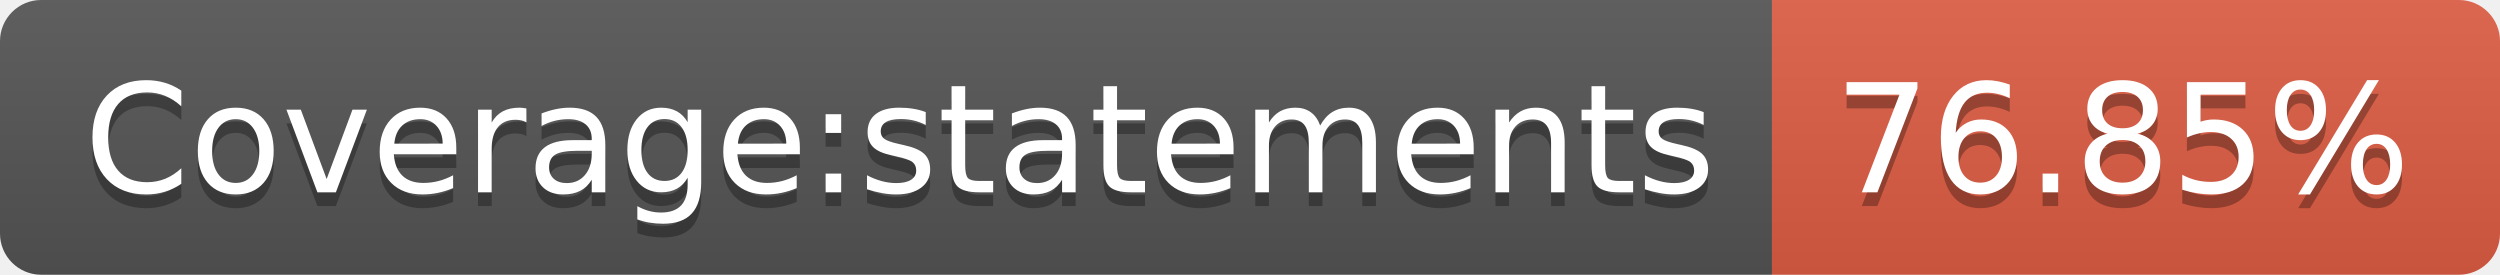
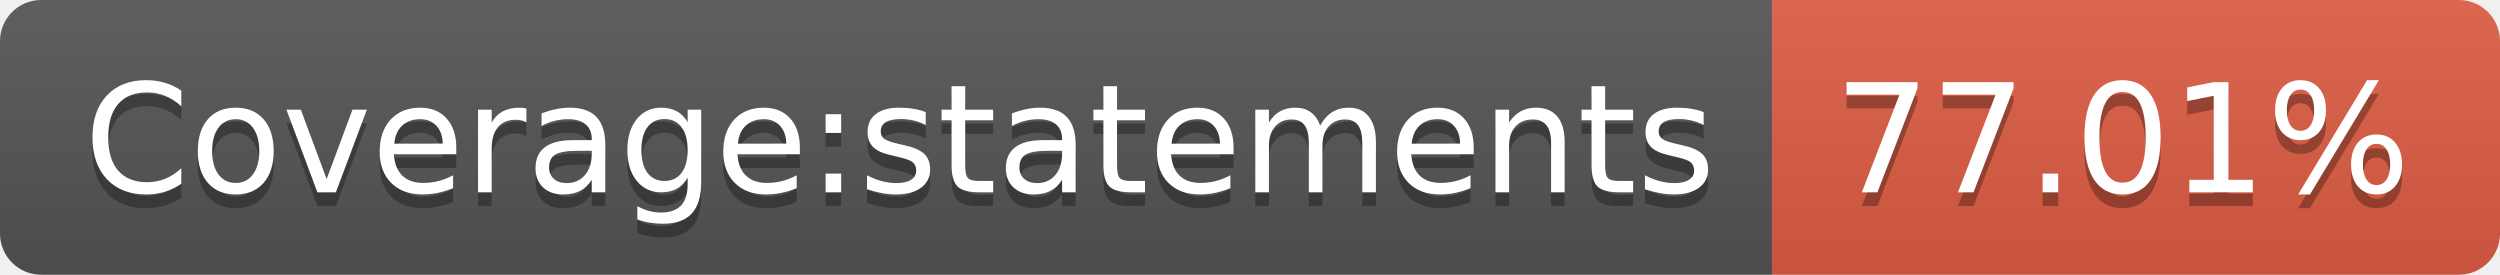
<svg xmlns="http://www.w3.org/2000/svg" width="182" height="20">
  <linearGradient id="b" x2="0" y2="100%">
    <stop offset="0" stop-color="#bbb" stop-opacity=".1" />
    <stop offset="1" stop-opacity=".1" />
  </linearGradient>
  <clipPath id="a">
    <rect width="182" height="20" rx="3" fill="#fff" />
  </clipPath>
  <g clip-path="url(#a)">
    <path fill="#555" d="M0 0h129v20H0z" />
    <path fill="#e05d44" d="M129 0h53v20H129z" />
    <path fill="url(#b)" d="M0 0h182v20H0z" />
  </g>
  <g fill="#fff" text-anchor="middle" font-family="DejaVu Sans,Verdana,Geneva,sans-serif" font-size="110">
    <text x="655" y="150" fill="#010101" fill-opacity=".3" transform="scale(.1)" textLength="1190">Coverage:statements</text>
    <text x="655" y="140" transform="scale(.1)" textLength="1190">Coverage:statements</text>
-     <text x="1545" y="150" fill="#010101" fill-opacity=".3" transform="scale(.1)" textLength="430">76.85%</text>
-     <text x="1545" y="140" transform="scale(.1)" textLength="430">76.85%</text>
+     <text x="1545" y="150" fill="#010101" fill-opacity=".3" transform="scale(.1)" textLength="430">77.01%</text>
+     <text x="1545" y="140" transform="scale(.1)" textLength="430">77.01%</text>
  </g>
</svg>
